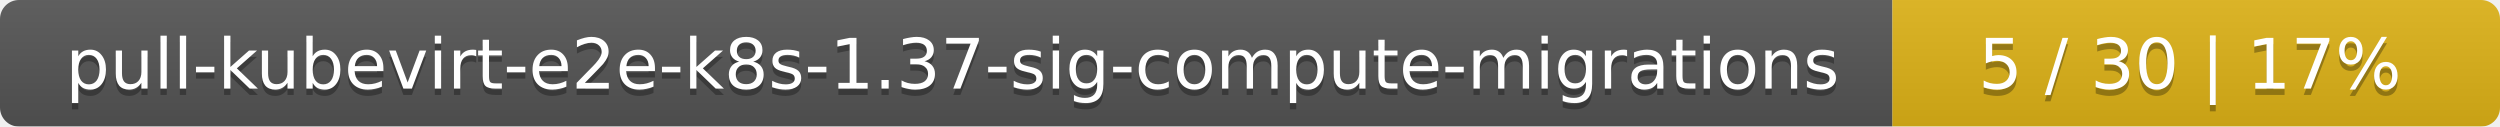
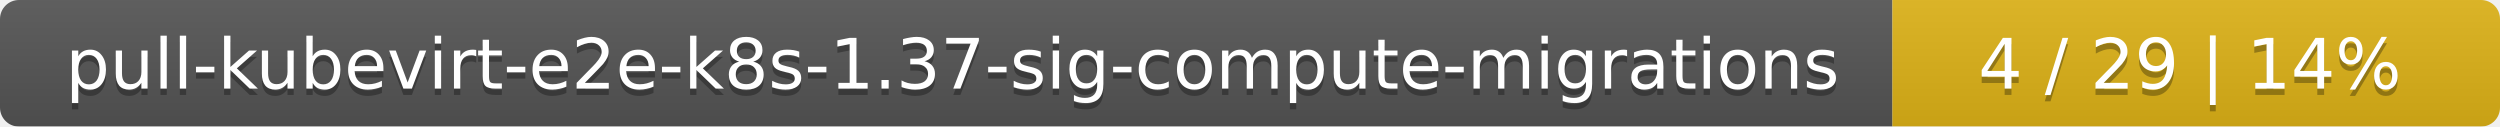
<svg xmlns="http://www.w3.org/2000/svg" width="395" height="20">
  <linearGradient id="smooth" x2="0" y2="100%">
    <stop offset="0" stop-color="#bbb" stop-opacity=".1" />
    <stop offset="1" stop-opacity=".1" />
  </linearGradient>
  <mask id="round">
    <rect width="395" height="20" rx="3" fill="#fff" />
  </mask>
  <g mask="url(#round)">
    <rect width="299" height="20" fill="#555" />
    <rect x="299" width="96" height="20" fill="#dfb317" />
    <rect width="395" height="20" fill="url(#smooth)" />
  </g>
  <g fill="#fff" text-anchor="middle" font-family="DejaVu Sans,Verdana,Geneva,sans-serif" font-size="11">
    <text x="150.5" y="15" fill="#010101" fill-opacity=".3">pull-kubevirt-e2e-k8s-1.37-sig-compute-migrations</text>
    <text x="150.5" y="14">pull-kubevirt-e2e-k8s-1.37-sig-compute-migrations</text>
-     <text x="346" y="15" fill="#010101" fill-opacity=".3">5 / 30    |    17%</text>
-     <text x="346" y="14">5 / 30    |    17%</text>
+     <text x="346" y="15" fill="#010101" fill-opacity=".3">4 / 29    |    14%</text>
+     <text x="346" y="14">4 / 29    |    14%</text>
  </g>
</svg>
